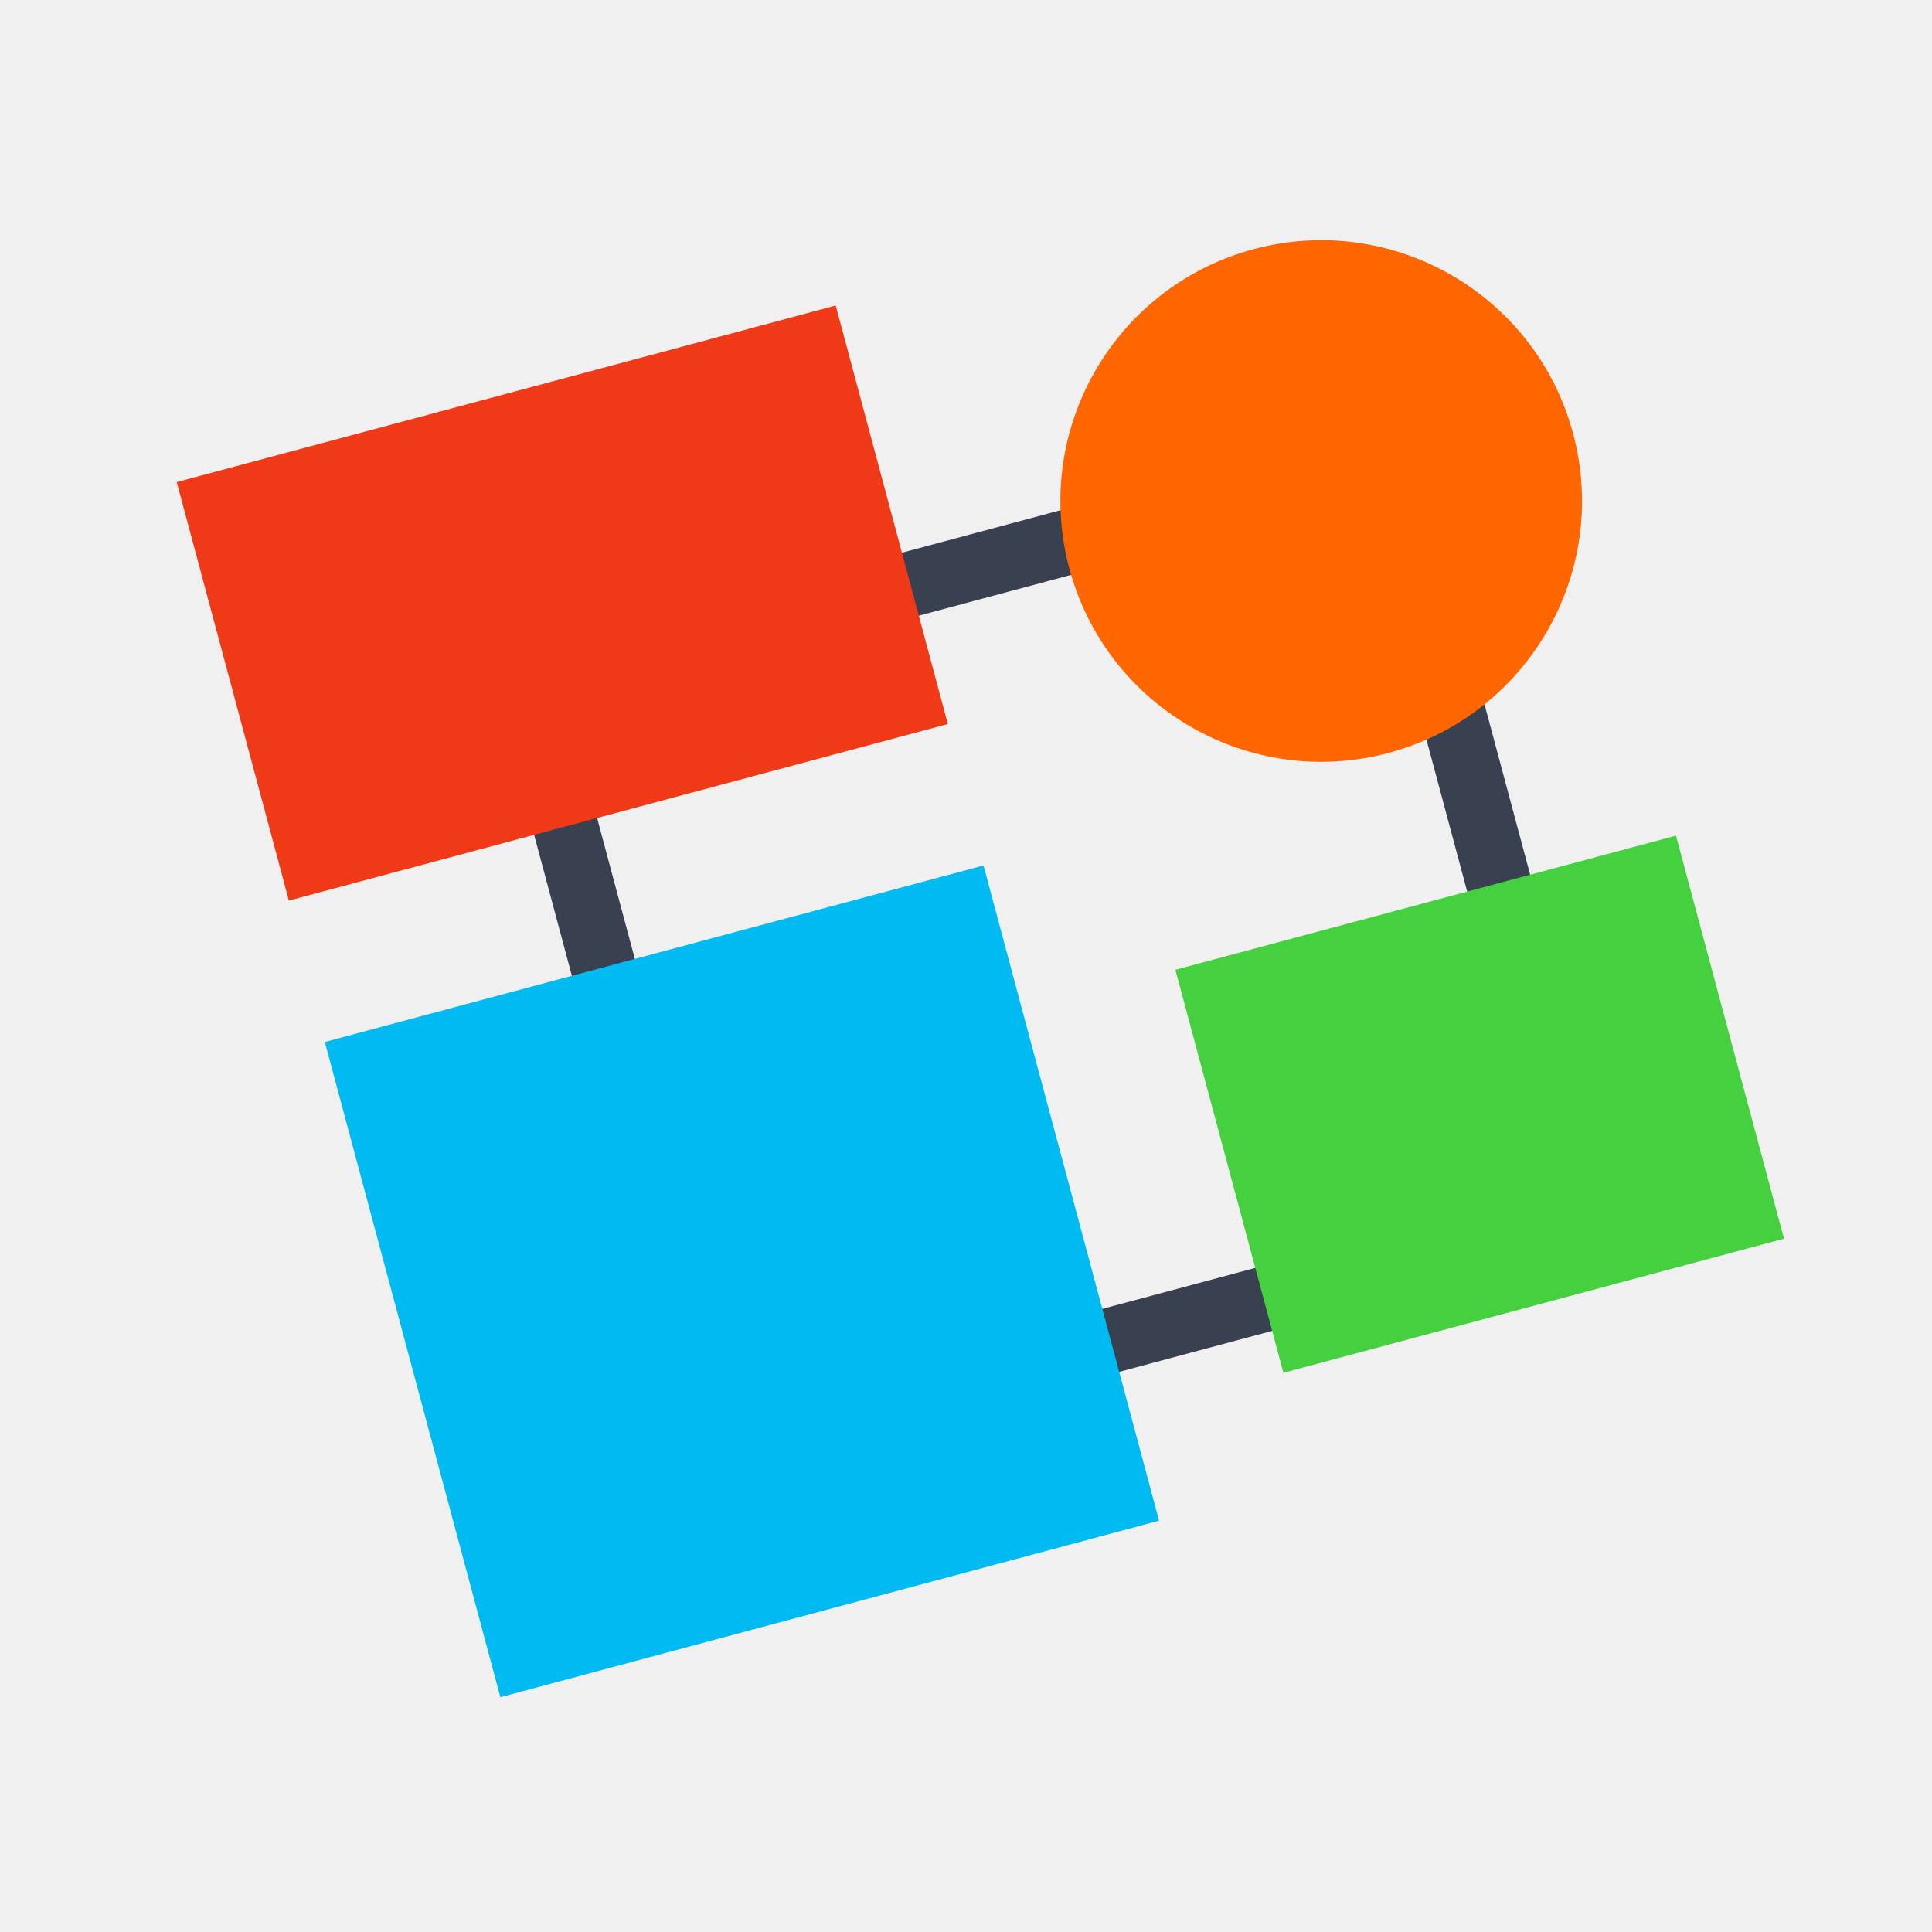
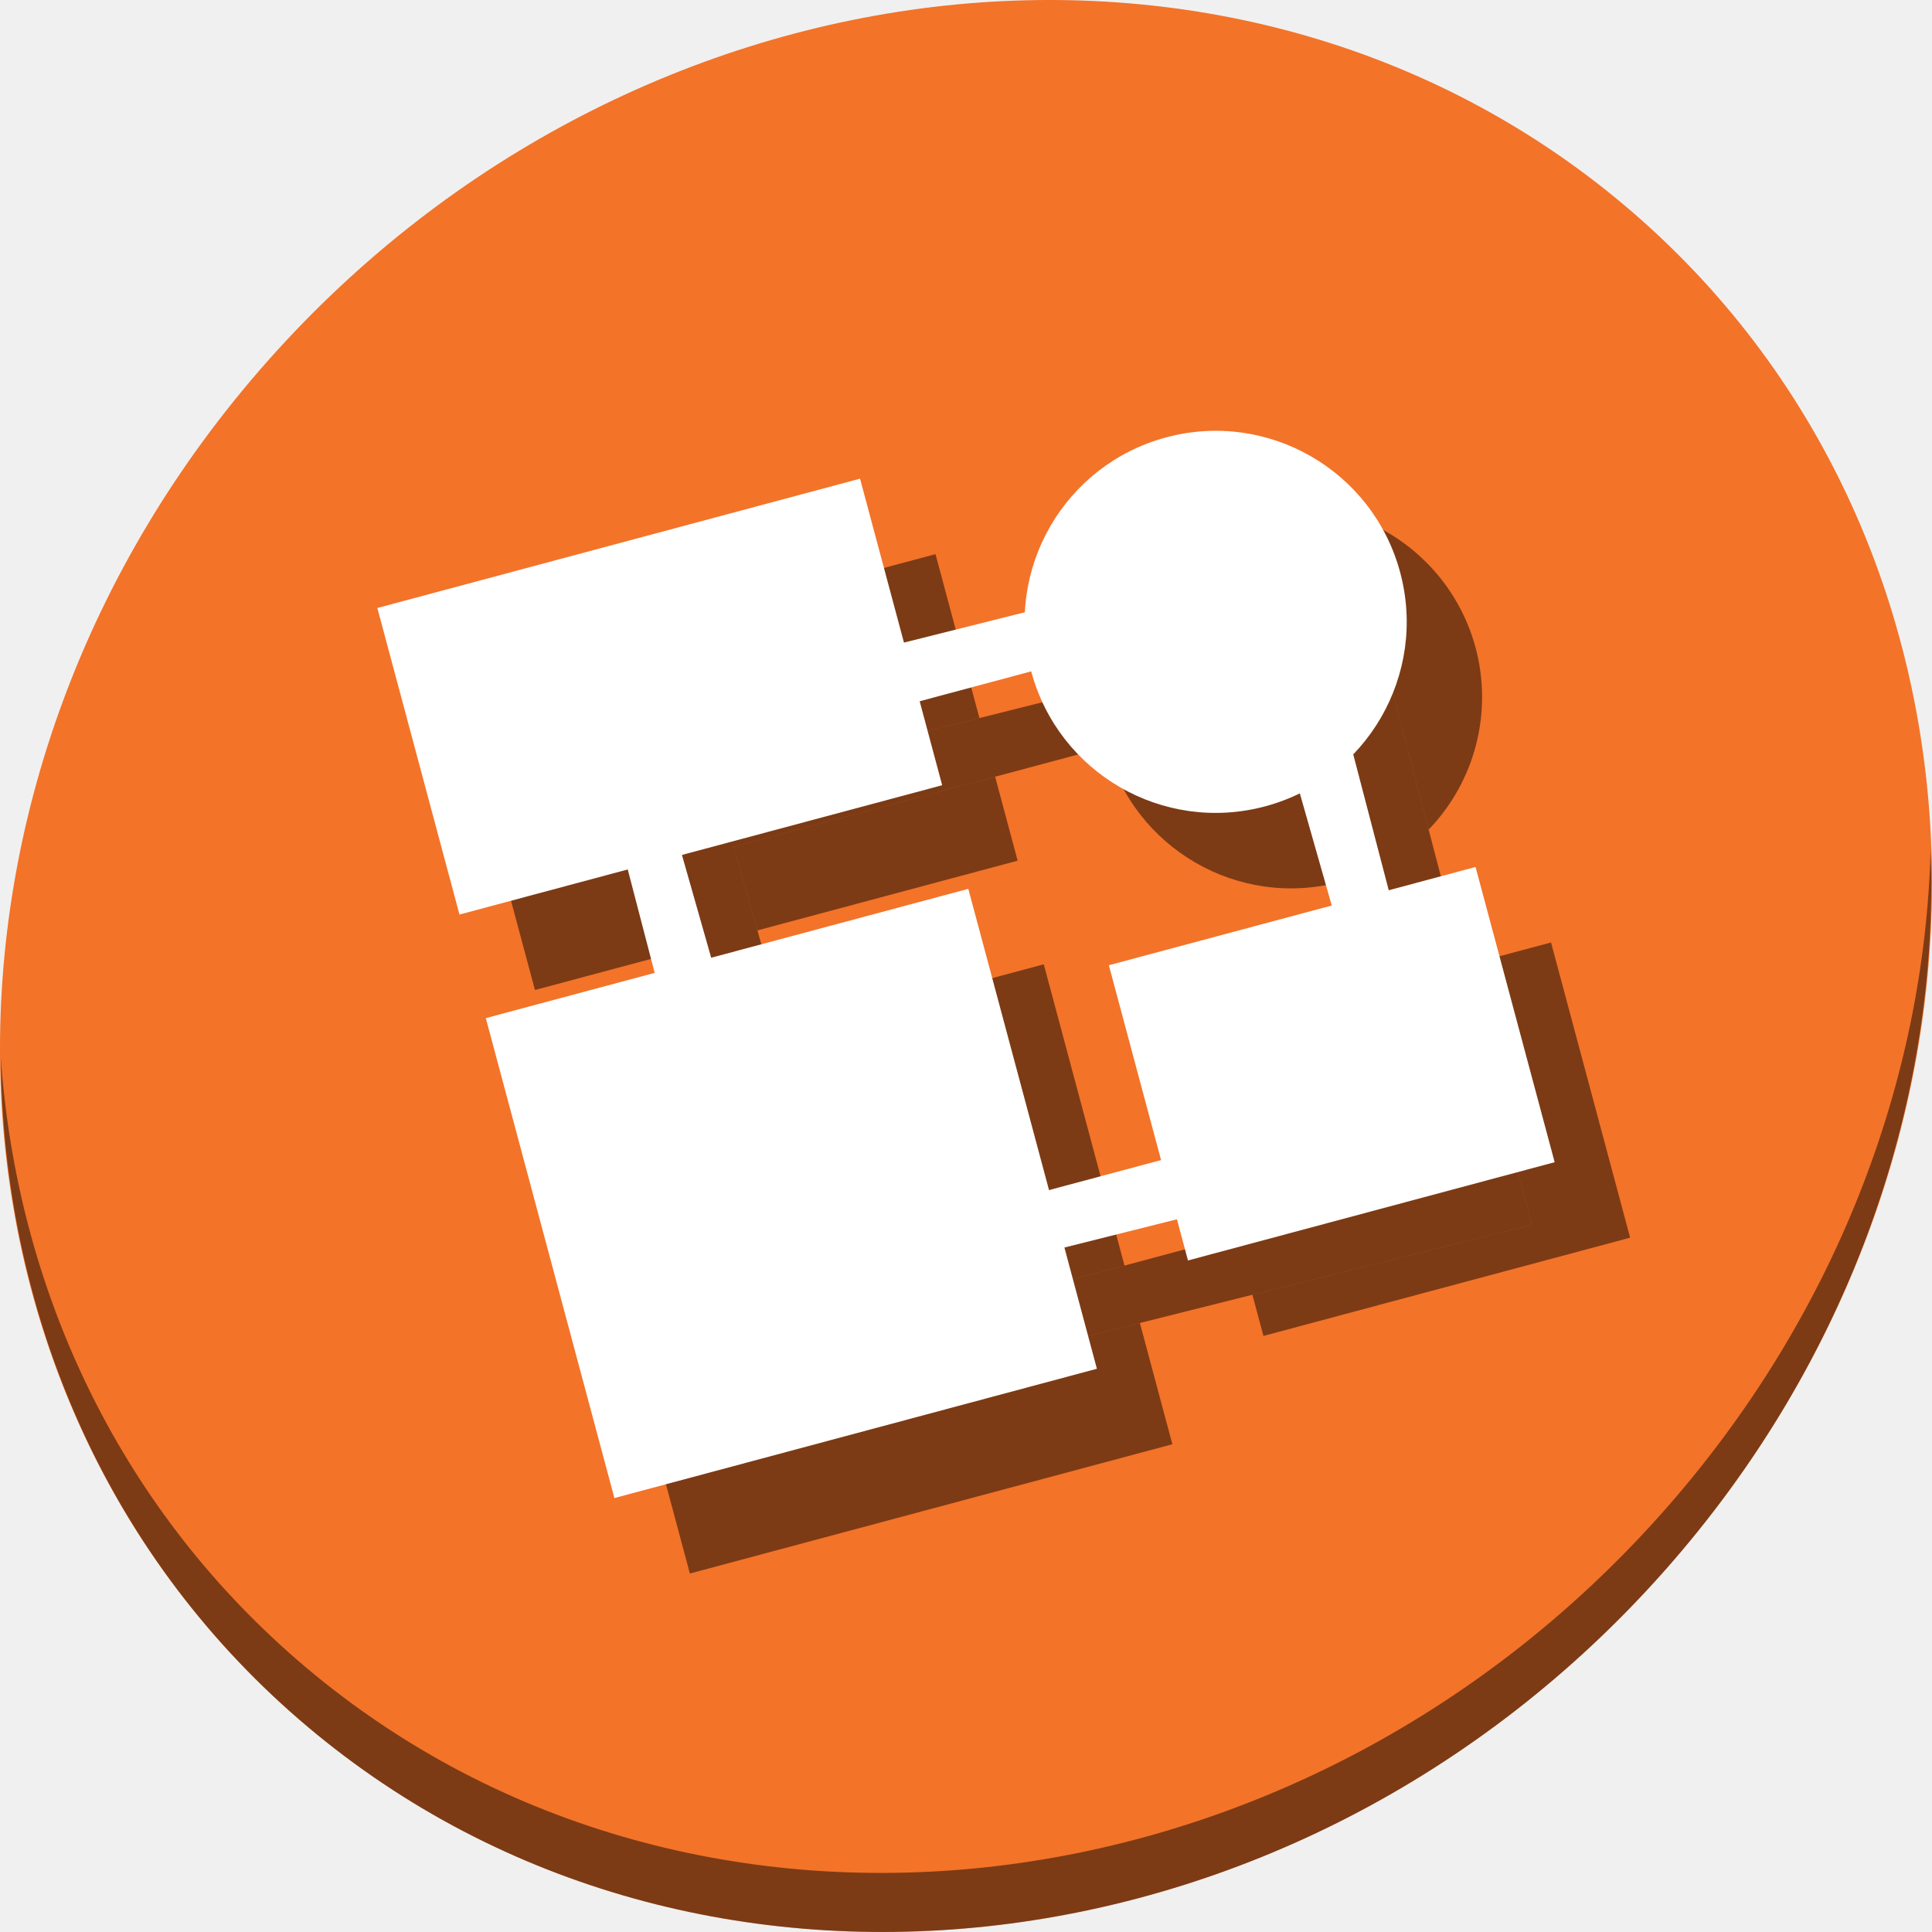
- <svg xmlns="http://www.w3.org/2000/svg" xmlns:xlink="http://www.w3.org/1999/xlink" id="Calibre" image-rendering="optimizeSpeed" version="1.1" x="0px" y="0px" width="500" height="500" viewBox="0 0 500 500" enable-background="new 0 0 1024 1024">
+ <svg xmlns="http://www.w3.org/2000/svg" xmlns:xlink="http://www.w3.org/1999/xlink" id="Calibre" version="1.1" x="0px" y="0px" width="512" height="512" viewBox="0 0 512 512" enable-background="new 0 0 1024 1024" style="image-rendering:optimizeSpeed">
  <defs transform="matrix(1 0 0 1 0 0) " id="defs3">
    <linearGradient id="linearGradient4372-3">
      <stop id="stop4374-1" offset="0" style="stop-color:#ffffff;stop-opacity:0" />
      <stop id="stop4376-5" offset="1" style="stop-color:#ffffff;stop-opacity:0.566" />
    </linearGradient>
    <linearGradient id="linearGradient4255-0">
      <stop style="stop-color:#4587cf;stop-opacity:1;" offset="0" id="stop4257-7" />
      <stop id="stop4277-8" offset="0.5" style="stop-color:#4ad9ed;stop-opacity:1;" />
      <stop style="stop-color:#e7edec;stop-opacity:1;" offset="1" id="stop4259-9" />
    </linearGradient>
    <linearGradient id="linearGradient4330-9">
      <stop style="stop-color:#000000;stop-opacity:0.564;" offset="0" id="stop4332-2" />
      <stop style="stop-color:#000000;stop-opacity:0;" offset="1" id="stop4334-6" />
    </linearGradient>
    <linearGradient xlink:href="#linearGradient4302-2" id="linearGradient4308-8" x1="104" y1="108" x2="110" y2="118" gradientUnits="userSpaceOnUse" gradientTransform="matrix(3.786323,2.186034,-2.186034,3.786323,394.0907,-201.6984)" />
    <linearGradient id="linearGradient4302-2">
      <stop style="stop-color:#f28f32;stop-opacity:0.045;" offset="0" id="stop4304-0" />
      <stop id="stop4310-0" offset="0.5" style="stop-color:#df720b;stop-opacity:1;" />
      <stop style="stop-color:#473d34;stop-opacity:1;" offset="1" id="stop4306-3" />
    </linearGradient>
-     <linearGradient xlink:href="#linearGradient4255-0" id="linearGradient3533" gradientUnits="userSpaceOnUse" gradientTransform="matrix(0.8660254,0.5,-0.5,0.8660254,105.0669,-65.10692)" x1="103.696" y1="90.268" x2="60.681" y2="47.283" />
+     <linearGradient xlink:href="#linearGradient4255-0" id="linearGradient3533" gradientUnits="userSpaceOnUse" gradientTransform="rotate(30,174.0246,163.504)" x1="103.696" y1="90.268" x2="60.681" y2="47.283" />
    <linearGradient id="linearGradient4326">
      <stop style="stop-color:#4587cf;stop-opacity:1;" offset="0" id="stop4328" />
      <stop id="stop4330" offset="0.5" style="stop-color:#4ad9ed;stop-opacity:1;" />
      <stop style="stop-color:#e7edec;stop-opacity:1;" offset="1" id="stop4332" />
    </linearGradient>
    <linearGradient xlink:href="#linearGradient4416-3" id="linearGradient5000" x1="68.673" y1="53.046" x2="18.826" y2="103.568" gradientUnits="userSpaceOnUse" gradientTransform="matrix(3.374219,0,0,3.374219,-40.52189,95.269)" />
    <linearGradient id="linearGradient4416-3">
      <stop id="stop4418-2" offset="0" style="stop-color:#ffffff;stop-opacity:0.235;" />
      <stop id="stop4420-90" offset="1" style="stop-color:#ffffff;stop-opacity:0;" />
    </linearGradient>
    <linearGradient xlink:href="#linearGradient4416-3" id="linearGradient4974" x1="116.995" y1="64.693" x2="85.122" y2="96.577" gradientUnits="userSpaceOnUse" gradientTransform="matrix(3.374219,0,0,3.374219,-40.52189,95.269)" />
    <linearGradient id="linearGradient3416">
      <stop id="stop3418" offset="0" style="stop-color:#ffffff;stop-opacity:0.235;" />
      <stop id="stop3420" offset="1" style="stop-color:#ffffff;stop-opacity:0;" />
    </linearGradient>
    <linearGradient xlink:href="#linearGradient4416-3" id="linearGradient4930" x1="115.394" y1="17.929" x2="90.622" y2="46.772" gradientUnits="userSpaceOnUse" />
    <linearGradient id="linearGradient3423">
      <stop id="stop3425" offset="0" style="stop-color:#ffffff;stop-opacity:0.235;" />
      <stop id="stop3427" offset="1" style="stop-color:#ffffff;stop-opacity:0;" />
    </linearGradient>
    <linearGradient xlink:href="#linearGradient4416-3" id="linearGradient4904" x1="67.313" y1="6.67" x2="15.629" y2="47.595" gradientUnits="userSpaceOnUse" gradientTransform="matrix(3.374219,0,0,3.374219,-40.52189,95.269)" />
    <linearGradient id="linearGradient3430">
      <stop id="stop3432" offset="0" style="stop-color:#ffffff;stop-opacity:0.235;" />
      <stop id="stop3434" offset="1" style="stop-color:#ffffff;stop-opacity:0;" />
    </linearGradient>
    <linearGradient xlink:href="#linearGradient4729" id="linearGradient4735" x1="95.642" y1="52.826" x2="117.051" y2="17.075" gradientUnits="userSpaceOnUse" />
    <linearGradient id="linearGradient4729">
      <stop style="stop-color:#000000;stop-opacity:1;" offset="0" id="stop4731" />
      <stop style="stop-color:#000000;stop-opacity:0;" offset="1" id="stop4733" />
    </linearGradient>
-     <filter color-interpolation-filters="sRGB" id="filter4725">
-       <feGaussianBlur stdDeviation="1.5" id="feGaussianBlur4727" />
-     </filter>
    <linearGradient y2="-16" x2="88" y1="128" x1="40" gradientTransform="translate(-7.440945,-7.724411)" gradientUnits="userSpaceOnUse" id="linearGradient3868" xlink:href="#linearGradient4392-6-7" />
    <linearGradient id="linearGradient4392-6-7">
      <stop style="stop-color:#000000;stop-opacity:1;" offset="0" id="stop4394-6-3" />
      <stop style="stop-color:#000000;stop-opacity:0;" offset="1" id="stop4396-2-0" />
    </linearGradient>
-     <filter color-interpolation-filters="sRGB" id="filter4743-1-6">
-       <feGaussianBlur stdDeviation="3.307" id="feGaussianBlur4745-6-8" />
-     </filter>
    <linearGradient y2="-16" x2="88" y1="128" x1="40" gradientTransform="translate(-7.440945,-7.724411)" gradientUnits="userSpaceOnUse" id="linearGradient3813" xlink:href="#linearGradient4392-6" />
    <linearGradient id="linearGradient4392-6">
      <stop style="stop-color:#000000;stop-opacity:1;" offset="0" id="stop4394-6" />
      <stop style="stop-color:#000000;stop-opacity:0;" offset="1" id="stop4396-2" />
    </linearGradient>
-     <filter color-interpolation-filters="sRGB" id="filter4743-1">
-       <feGaussianBlur stdDeviation="3.307" id="feGaussianBlur4745-6" />
-     </filter>
    <linearGradient y2="-16" x2="88" y1="128" x1="40" gradientTransform="translate(-7.440945,-7.724411)" gradientUnits="userSpaceOnUse" id="linearGradient4805" xlink:href="#linearGradient4392-3" />
    <linearGradient id="linearGradient4392-3">
      <stop style="stop-color:#000000;stop-opacity:1;" offset="0" id="stop4394-0" />
      <stop style="stop-color:#000000;stop-opacity:0;" offset="1" id="stop4396-6" />
    </linearGradient>
-     <filter color-interpolation-filters="sRGB" id="filter4743-6">
-       <feGaussianBlur stdDeviation="3.307" id="feGaussianBlur4745-0" />
-     </filter>
-     <linearGradient xlink:href="#linearGradient4772" id="linearGradient4778" x1="101.689" y1="44.165" x2="50.012" y2="96.577" gradientUnits="userSpaceOnUse" gradientTransform="matrix(0.9659258,-0.258819,0.258819,0.9659258,-12.25947,13.1221)" />
+     <linearGradient xlink:href="#linearGradient4772" id="linearGradient4778" x1="101.689" y1="44.165" x2="50.012" y2="96.577" gradientUnits="userSpaceOnUse" gradientTransform="rotate(-15,43.70639,53.12099)" />
    <linearGradient id="linearGradient4772">
      <stop style="stop-color:#dcdcdc;stop-opacity:1" offset="0" id="stop4774" />
      <stop style="stop-color:#bebebe;stop-opacity:1" offset="1" id="stop4776" />
    </linearGradient>
-     <linearGradient xlink:href="#linearGradient4780" id="linearGradient4786" x1="96.862" y1="38.183" x2="46.154" y2="95.313" gradientUnits="userSpaceOnUse" gradientTransform="matrix(0.9659258,-0.258819,0.258819,0.9659258,-12.25947,13.1221)" />
+     <linearGradient xlink:href="#linearGradient4780" id="linearGradient4786" x1="96.862" y1="38.183" x2="46.154" y2="95.313" gradientUnits="userSpaceOnUse" gradientTransform="rotate(-15,43.70639,53.12099)" />
    <linearGradient id="linearGradient4780">
      <stop style="stop-color:#bfbfbf;stop-opacity:1" offset="0" id="stop4782" />
      <stop style="stop-color:#dcdcdc;stop-opacity:1" offset="1" id="stop4784" />
    </linearGradient>
  </defs>
-   <path style="fill:#394050;fill-opacity:1;stroke:#394050;stroke-width:3.374px;stroke-linecap:butt;stroke-linejoin:miter;stroke-opacity:1;display:inline" d="m 128.419,172.924 6.986,26.074 48.906,182.518 L 418.977,318.637 363.085,110.046 128.419,172.924 z m 16.53,9.544 208.592,-55.892 48.905,182.518 -208.592,55.892 -48.905,-182.518 z" id="path4743" />
-   <rect style="fill:#f03916;fill-opacity:1;stroke:none;display:inline" id="rect3916" width="176.553" height="112.125" x="11.891" y="132.353" transform="matrix(0.9659258,-0.258819,0.258819,0.9659258,0,0)" />
-   <rect style="fill:#00bbf2;fill-opacity:1;stroke:none;display:inline" id="rect3916-3" width="176.482" height="175.544" x="11.404" y="282.234" transform="matrix(0.9659258,-0.258819,0.258819,0.9659258,0,0)" />
-   <rect style="fill:#45d03f;fill-opacity:1;stroke:none;display:inline" id="rect3916-3-0" width="134.124" height="107.985" x="228.867" y="321.158" transform="matrix(0.9659258,-0.258819,0.258819,0.9659258,0,0)" />
-   <path style="fill:#ff6600;fill-opacity:1;stroke:none;display:inline" id="path3901" d="m 120,36 a 20,20 0 1 1 -40,0 20,20 0 1 1 40,0 z" transform="matrix(3.259246,-0.8733123,0.8733123,3.259246,-15.43618,99.6606)" />
+   <g id="g1005">
+     <path style="fill:#f37329;fill-opacity:1;stroke-width:11.11;image-rendering:optimizeSpeed" d="M 432.913,56.474 C 535.106,145.049 538.74,306.174 441.03,416.373 343.32,526.572 181.28,544.101 79.087,455.526 -23.106,366.951 -26.74,205.826 70.97,95.627 168.68,-14.572 330.72,-32.101 432.913,56.474 Z" id="path961" />
+     <path style="opacity:1;fill:#000000;fill-opacity:0.49;stroke-width:11.11;image-rendering:optimizeSpeed" d="m 511.636,224.904 c -1.551,61.312 -25.161,124.155 -70.966,175.814 C 342.959,510.917 180.919,528.446 78.726,439.871 30.827,398.356 4.497,340.923 0.194,280.229 0.799,346.586 27.117,410.482 79.079,455.519 c 102.193,88.574 264.241,71.037 361.943,-39.153 49.705,-56.058 73.005,-125.291 70.614,-191.462 z" id="path965" />
+     <path style="display:inline;fill:#000000;fill-opacity:0.49;stroke:none;stroke-width:2.531px;stroke-linecap:butt;stroke-linejoin:miter;stroke-opacity:1" d="m 176.016,211.249 5.24,19.558 36.683,140.904 188.02,-47.164 -41.924,-160.462 z m 18.399,13.159 156.462,-41.924 36.683,128.904 -156.462,41.924 z" id="path954" />
+     <path id="rect956" d="M 247.918 146.852 L 120 181.127 L 141.768 262.363 L 186.361 250.414 L 181.256 230.807 L 176.016 211.25 L 259.559 190.293 L 247.918 146.852 z M 263.723 205.838 L 194.414 224.408 L 200.721 246.566 L 269.686 228.088 L 263.723 205.838 z " style="display:inline;fill:#000000;fill-opacity:0.49;stroke:none;stroke-width:0.75" />
+     <path id="rect958" d="M 276.611 255.553 L 208.473 273.811 L 231.098 353.312 L 298.004 335.385 L 276.611 255.553 z M 193.496 277.822 L 148.744 289.814 L 182.824 417 L 310.691 382.738 L 302.08 350.604 L 217.939 371.711 L 193.496 277.822 z " style="display:inline;fill:#000000;fill-opacity:0.49;stroke:none;stroke-width:0.75" />
+     <path id="rect960" d="M 411.037 249.76 L 388.029 255.924 L 405.959 324.547 L 331.898 343.125 L 334.822 354.035 L 432 327.998 L 411.037 249.76 z M 372.928 259.971 L 313.859 275.799 L 327.693 327.43 L 387.561 311.389 L 372.928 259.971 z " style="display:inline;fill:#000000;fill-opacity:0.49;stroke:none;stroke-width:0.75" />
+     <path id="circle962" d="M 344.1 134.217 A 50.619 50.619 0 0 0 329.064 135.904 A 50.619 50.619 0 0 0 291.639 182.246 L 364.035 164.084 L 378.607 219.857 A 50.619 50.619 0 0 0 391.061 171.697 A 50.619 50.619 0 0 0 344.1 134.217 z M 350.877 182.484 L 293.277 197.918 A 50.619 50.619 0 0 0 355.268 233.693 A 50.619 50.619 0 0 0 364.455 230.195 L 350.877 182.484 z " style="display:inline;fill:#000000;fill-opacity:0.49;stroke:none;stroke-width:2.531" />
+     <g id="g952">
+       <g id="g925" transform="translate(0,12)">
+         <path id="path4743" d="m 156.016,179.249 5.24,19.558 36.683,140.904 188.02,-47.164 -41.924,-160.462 z m 18.399,13.159 156.462,-41.924 36.683,128.904 -156.462,41.924 z" style="display:inline;fill:#ffffff;fill-opacity:1;stroke:none;stroke-width:2.531px;stroke-linecap:butt;stroke-linejoin:miter;stroke-opacity:1" />
+         <rect transform="rotate(-15)" y="169.927" x="57.996" height="84.104" width="132.43" id="rect3916" style="display:inline;fill:#ffffff;fill-opacity:1;stroke:none;stroke-width:0.75" />
+         <rect transform="rotate(-15)" y="282.35" x="57.631" height="131.673" width="132.377" id="rect3916-3" style="display:inline;fill:#ffffff;fill-opacity:1;stroke:none;stroke-width:0.75" />
+         <rect transform="rotate(-15)" y="311.547" x="220.747" height="80.998" width="100.605" id="rect3916-3-0" style="display:inline;fill:#ffffff;fill-opacity:1;stroke:none;stroke-width:0.75" />
+         <circle r="50.619" cy="230.975" cx="271.641" transform="rotate(-15)" id="path3901" style="display:inline;fill:#ffffff;fill-opacity:1;stroke:none;stroke-width:2.531" />
+       </g>
+     </g>
+   </g>
</svg>
